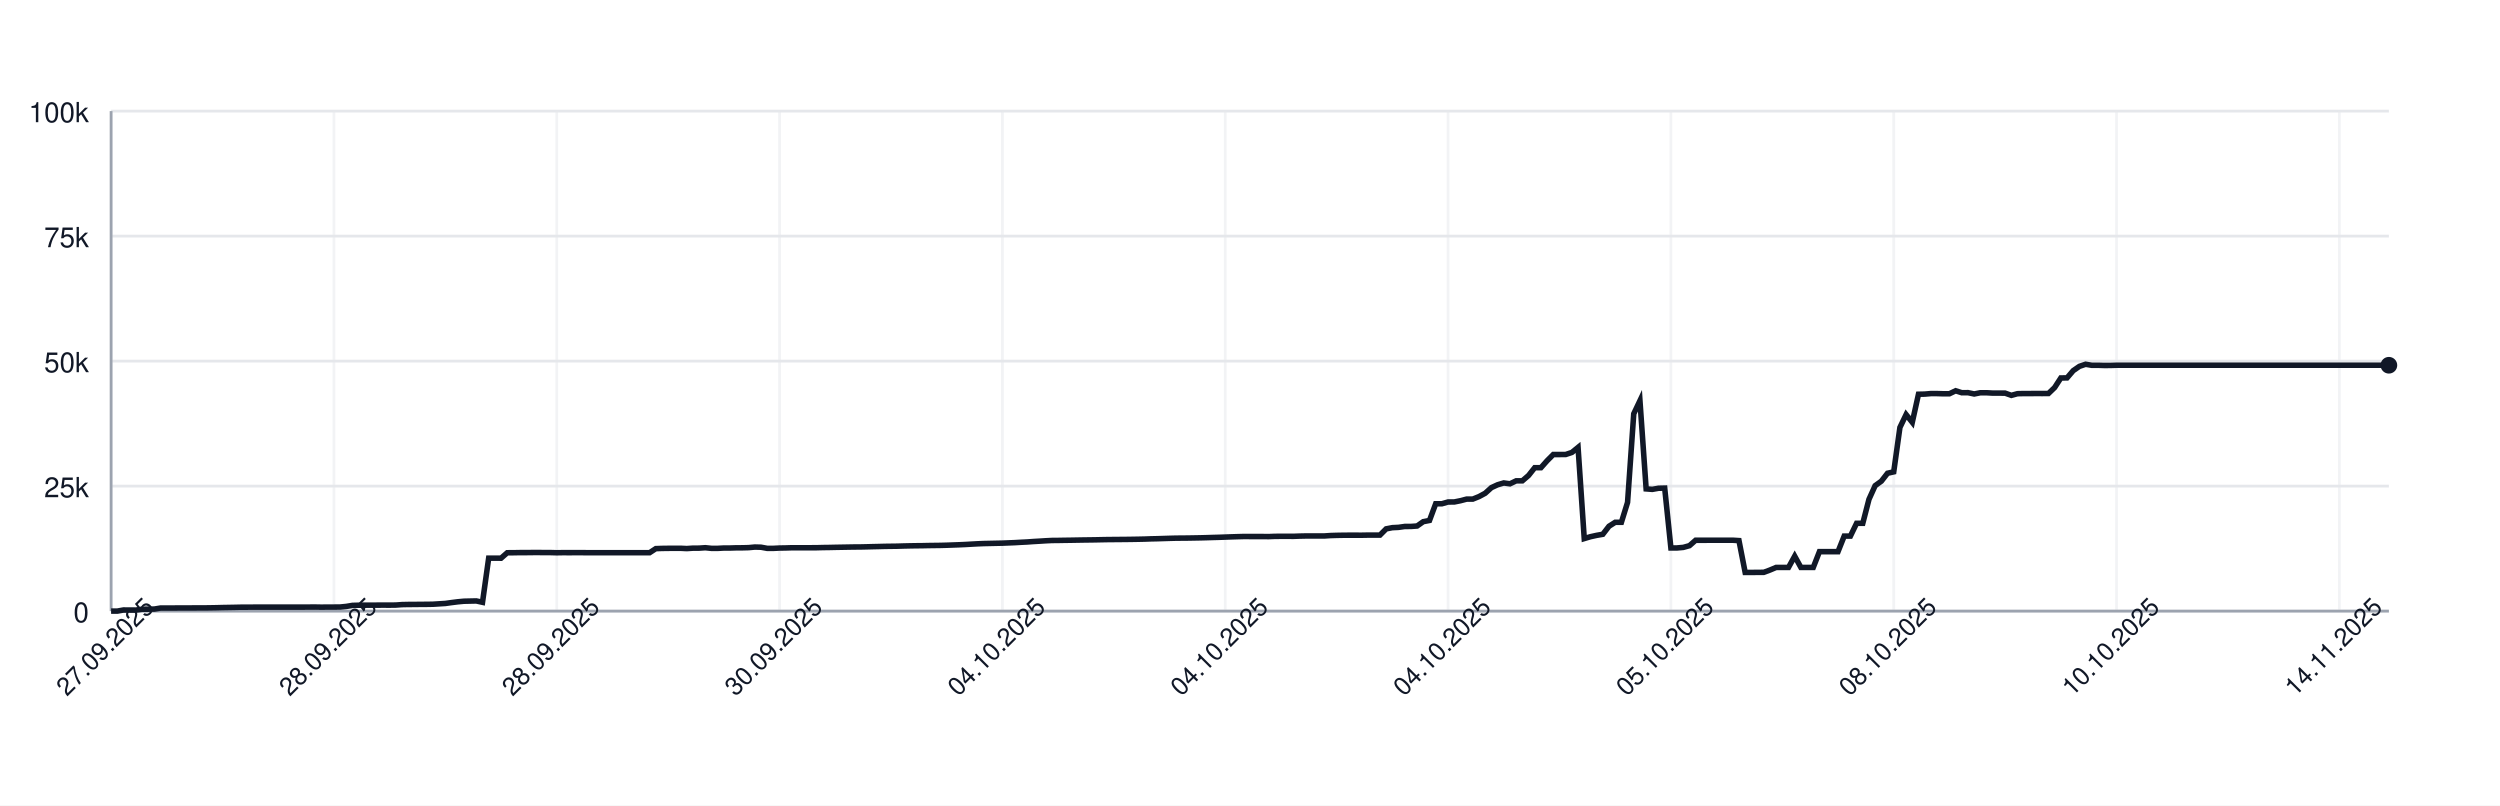
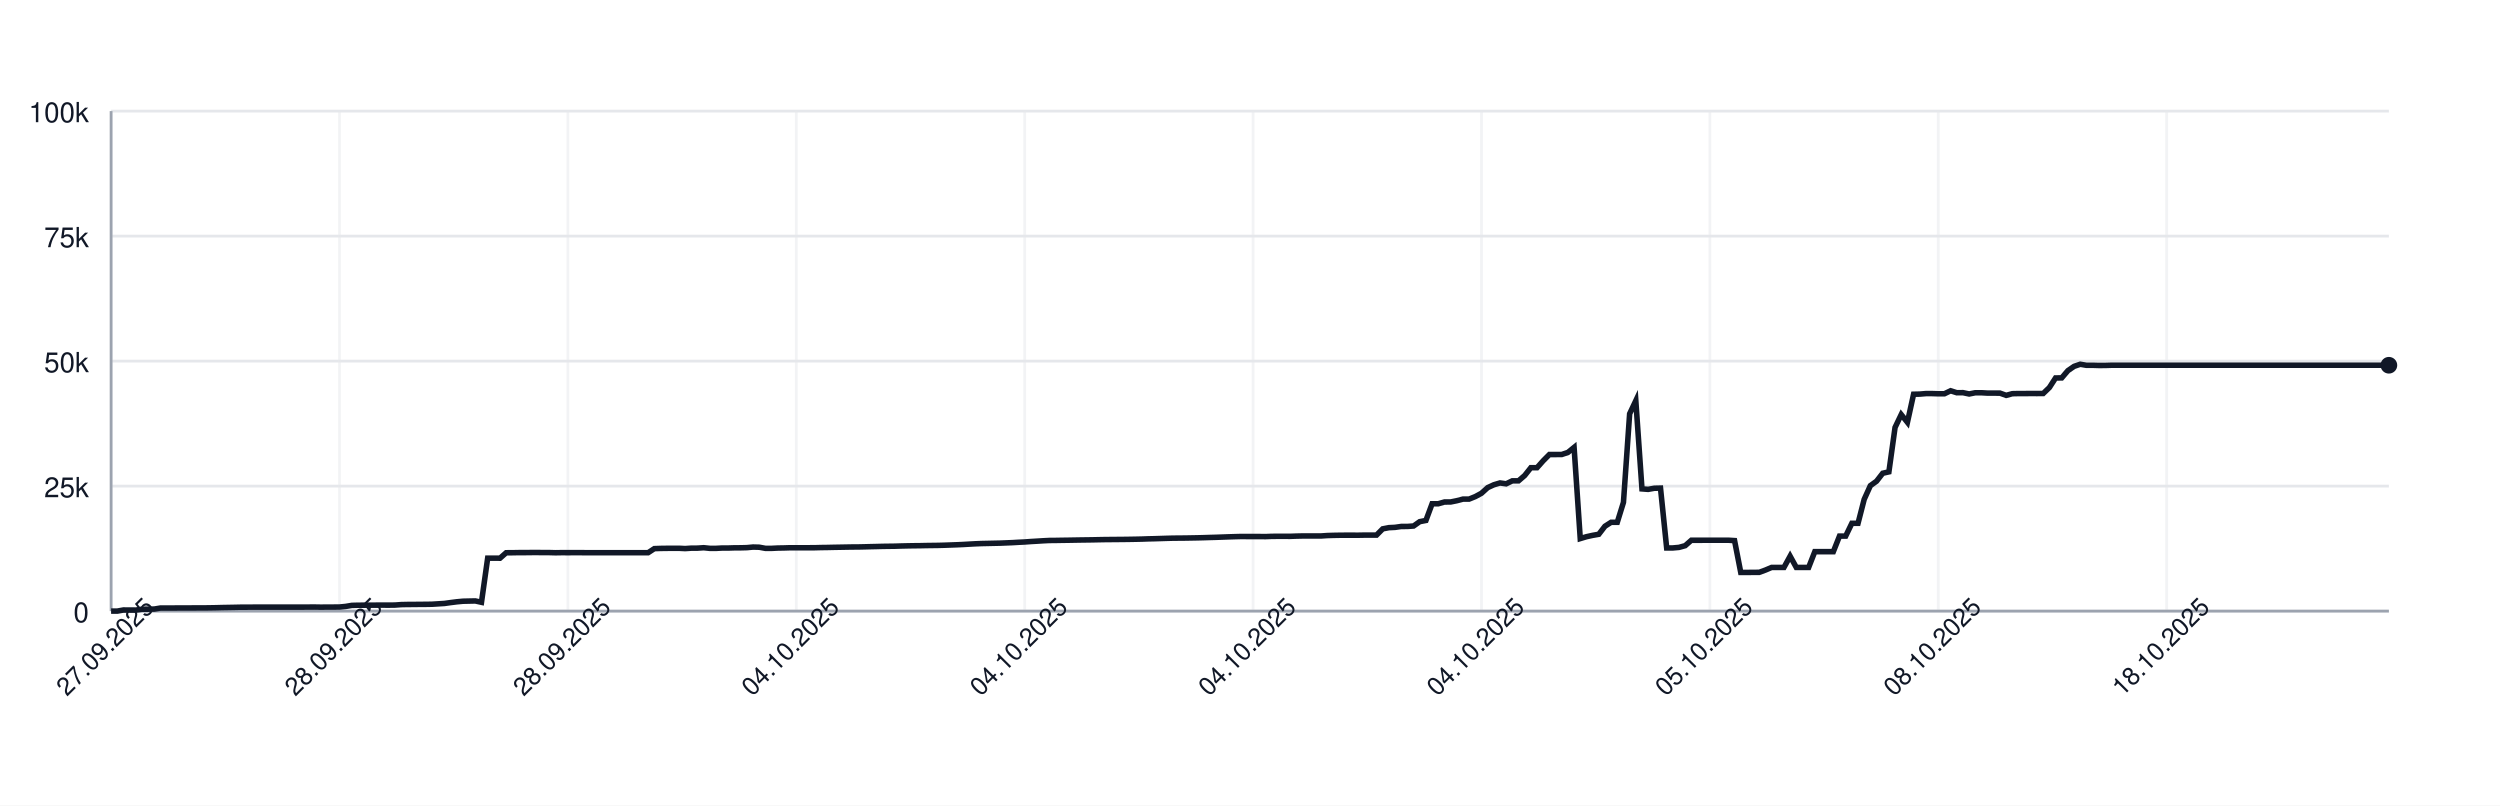
<svg xmlns="http://www.w3.org/2000/svg" width="900" height="290" style="font-family: -apple-system, BlinkMacSystemFont, 'Segoe UI', Helvetica, Arial, sans-serif;">
  <rect width="100%" height="100%" fill="white" />
  <g>
    <line x1="40" y1="220.00" x2="860" y2="220.00" stroke="#e5e7eb" />
    <text x="32" y="224.00" font-size="10" fill="#111827" text-anchor="end">0</text>
    <line x1="40" y1="175.00" x2="860" y2="175.00" stroke="#e5e7eb" />
    <text x="32" y="179.00" font-size="10" fill="#111827" text-anchor="end">25k</text>
    <line x1="40" y1="130.00" x2="860" y2="130.00" stroke="#e5e7eb" />
    <text x="32" y="134.00" font-size="10" fill="#111827" text-anchor="end">50k</text>
    <line x1="40" y1="85.00" x2="860" y2="85.00" stroke="#e5e7eb" />
    <text x="32" y="89.00" font-size="10" fill="#111827" text-anchor="end">75k</text>
    <line x1="40" y1="40.00" x2="860" y2="40.00" stroke="#e5e7eb" />
    <text x="32" y="44.00" font-size="10" fill="#111827" text-anchor="end">100k</text>
    <line x1="40.00" y1="40" x2="40.00" y2="220" stroke="#e5e7eb" opacity="0.5" />
-     <line x1="120.22" y1="40" x2="120.22" y2="220" stroke="#e5e7eb" opacity="0.5" />
-     <line x1="200.43" y1="40" x2="200.43" y2="220" stroke="#e5e7eb" opacity="0.5" />
-     <line x1="280.65" y1="40" x2="280.65" y2="220" stroke="#e5e7eb" opacity="0.5" />
-     <line x1="360.87" y1="40" x2="360.87" y2="220" stroke="#e5e7eb" opacity="0.5" />
-     <line x1="441.09" y1="40" x2="441.09" y2="220" stroke="#e5e7eb" opacity="0.5" />
-     <line x1="521.30" y1="40" x2="521.30" y2="220" stroke="#e5e7eb" opacity="0.5" />
-     <line x1="601.52" y1="40" x2="601.52" y2="220" stroke="#e5e7eb" opacity="0.5" />
-     <line x1="681.74" y1="40" x2="681.74" y2="220" stroke="#e5e7eb" opacity="0.5" />
-     <line x1="761.96" y1="40" x2="761.96" y2="220" stroke="#e5e7eb" opacity="0.5" />
-     <line x1="842.17" y1="40" x2="842.17" y2="220" stroke="#e5e7eb" opacity="0.5" />
+     <line x1="122.22" y1="40" x2="122.22" y2="220" stroke="#e5e7eb" opacity="0.5" />
+     <line x1="204.44" y1="40" x2="204.44" y2="220" stroke="#e5e7eb" opacity="0.5" />
+     <line x1="286.67" y1="40" x2="286.67" y2="220" stroke="#e5e7eb" opacity="0.5" />
+     <line x1="368.89" y1="40" x2="368.89" y2="220" stroke="#e5e7eb" opacity="0.5" />
+     <line x1="451.11" y1="40" x2="451.11" y2="220" stroke="#e5e7eb" opacity="0.5" />
+     <line x1="533.33" y1="40" x2="533.33" y2="220" stroke="#e5e7eb" opacity="0.5" />
+     <line x1="615.56" y1="40" x2="615.56" y2="220" stroke="#e5e7eb" opacity="0.5" />
+     <line x1="697.78" y1="40" x2="697.78" y2="220" stroke="#e5e7eb" opacity="0.5" />
+     <line x1="780.00" y1="40" x2="780.00" y2="220" stroke="#e5e7eb" opacity="0.5" />
    <line x1="40" y1="220" x2="860" y2="220" stroke="#9ca3af" />
    <line x1="40" y1="40" x2="40" y2="220" stroke="#9ca3af" />
-     <path d="M 40.00 220.00 L 42.23 220.00 L 44.46 219.60 L 46.68 219.62 L 48.91 219.63 L 51.14 219.32 L 53.37 219.31 L 55.60 219.26 L 57.83 218.89 L 60.05 218.89 L 62.28 218.89 L 64.51 218.87 L 66.74 218.87 L 68.97 218.86 L 71.20 218.85 L 73.42 218.85 L 75.65 218.82 L 77.88 218.78 L 80.11 218.72 L 82.34 218.68 L 84.57 218.64 L 86.79 218.59 L 89.02 218.59 L 91.25 218.57 L 93.48 218.57 L 95.71 218.57 L 97.93 218.57 L 100.16 218.57 L 102.39 218.57 L 104.62 218.57 L 106.85 218.57 L 109.08 218.57 L 111.30 218.55 L 113.53 218.54 L 115.76 218.58 L 117.99 218.55 L 120.22 218.55 L 122.45 218.53 L 124.67 218.31 L 126.90 217.94 L 129.13 217.88 L 131.36 217.87 L 133.59 217.86 L 135.82 217.85 L 138.04 217.84 L 140.27 217.85 L 142.50 217.82 L 144.73 217.66 L 146.96 217.61 L 149.18 217.60 L 151.41 217.57 L 153.64 217.56 L 155.87 217.52 L 158.10 217.38 L 160.33 217.24 L 162.55 216.93 L 164.78 216.65 L 167.01 216.44 L 169.24 216.39 L 171.47 216.34 L 173.70 216.83 L 175.92 200.94 L 178.15 200.94 L 180.38 200.95 L 182.61 198.99 L 184.84 198.98 L 187.07 198.94 L 189.29 198.94 L 191.52 198.91 L 193.75 198.90 L 195.98 198.93 L 198.21 198.93 L 200.43 198.99 L 202.66 198.95 L 204.89 198.96 L 207.12 198.95 L 209.35 198.95 L 211.58 198.97 L 213.80 198.97 L 216.03 198.97 L 218.26 198.97 L 220.49 198.97 L 222.72 198.97 L 224.95 198.97 L 227.17 198.97 L 229.40 198.97 L 231.63 198.97 L 233.86 198.97 L 236.09 197.51 L 238.32 197.43 L 240.54 197.40 L 242.77 197.38 L 245.00 197.38 L 247.23 197.49 L 249.46 197.34 L 251.68 197.33 L 253.91 197.18 L 256.14 197.41 L 258.37 197.41 L 260.60 197.29 L 262.83 197.29 L 265.05 197.22 L 267.28 197.21 L 269.51 197.15 L 271.74 196.94 L 273.97 197.00 L 276.20 197.41 L 278.42 197.41 L 280.65 197.30 L 282.88 197.26 L 285.11 197.19 L 287.34 197.19 L 289.57 197.19 L 291.79 197.19 L 294.02 197.18 L 296.25 197.12 L 298.48 197.09 L 300.71 197.04 L 302.93 197.00 L 305.16 196.96 L 307.39 196.92 L 309.62 196.91 L 311.85 196.86 L 314.08 196.80 L 316.30 196.75 L 318.53 196.69 L 320.76 196.66 L 322.99 196.63 L 325.22 196.56 L 327.45 196.51 L 329.67 196.47 L 331.90 196.45 L 334.13 196.40 L 336.36 196.37 L 338.59 196.34 L 340.82 196.28 L 343.04 196.20 L 345.27 196.12 L 347.50 196.02 L 349.73 195.89 L 351.96 195.77 L 354.18 195.68 L 356.41 195.63 L 358.64 195.58 L 360.87 195.53 L 363.10 195.44 L 365.33 195.35 L 367.55 195.22 L 369.78 195.11 L 372.01 194.95 L 374.24 194.82 L 376.47 194.68 L 378.70 194.57 L 380.92 194.55 L 383.15 194.51 L 385.38 194.48 L 387.61 194.44 L 389.84 194.40 L 392.07 194.37 L 394.29 194.34 L 396.52 194.29 L 398.75 194.25 L 400.98 194.23 L 403.21 194.21 L 405.43 194.19 L 407.66 194.16 L 409.89 194.12 L 412.12 194.07 L 414.35 193.99 L 416.58 193.94 L 418.80 193.87 L 421.03 193.80 L 423.26 193.74 L 425.49 193.72 L 427.72 193.70 L 429.95 193.66 L 432.17 193.62 L 434.40 193.56 L 436.63 193.49 L 438.86 193.43 L 441.09 193.35 L 443.32 193.27 L 445.54 193.20 L 447.77 193.14 L 450.00 193.15 L 452.23 193.15 L 454.46 193.15 L 456.68 193.18 L 458.91 193.09 L 461.14 193.07 L 463.37 193.07 L 465.60 193.08 L 467.83 193.00 L 470.05 192.95 L 472.28 192.95 L 474.51 192.95 L 476.74 192.95 L 478.97 192.80 L 481.20 192.73 L 483.42 192.69 L 485.65 192.67 L 487.88 192.67 L 490.11 192.68 L 492.34 192.64 L 494.57 192.63 L 496.79 192.63 L 499.02 190.39 L 501.25 189.96 L 503.48 189.85 L 505.71 189.53 L 507.93 189.52 L 510.16 189.36 L 512.39 187.79 L 514.62 187.36 L 516.85 181.35 L 519.08 181.35 L 521.30 180.72 L 523.53 180.71 L 525.76 180.26 L 527.99 179.68 L 530.22 179.67 L 532.45 178.77 L 534.67 177.57 L 536.90 175.55 L 539.13 174.52 L 541.36 173.86 L 543.59 174.17 L 545.82 173.10 L 548.04 173.10 L 550.27 171.18 L 552.50 168.37 L 554.73 168.37 L 556.96 165.86 L 559.18 163.63 L 561.41 163.63 L 563.64 163.62 L 565.87 162.88 L 568.10 161.06 L 570.33 193.89 L 572.55 193.22 L 574.78 192.73 L 577.01 192.34 L 579.24 189.45 L 581.47 188.03 L 583.70 188.03 L 585.92 180.86 L 588.15 148.96 L 590.38 144.25 L 592.61 176.00 L 594.84 176.17 L 597.07 175.77 L 599.29 175.72 L 601.52 197.26 L 603.75 197.26 L 605.98 197.06 L 608.21 196.44 L 610.43 194.49 L 612.66 194.50 L 614.89 194.49 L 617.12 194.49 L 619.35 194.49 L 621.58 194.48 L 623.80 194.48 L 626.03 194.62 L 628.26 206.08 L 630.49 206.08 L 632.72 206.05 L 634.95 206.04 L 637.17 205.22 L 639.40 204.28 L 641.63 204.28 L 643.86 204.28 L 646.09 200.22 L 648.32 204.28 L 650.54 204.28 L 652.77 204.28 L 655.00 198.60 L 657.23 198.60 L 659.46 198.60 L 661.68 198.60 L 663.91 193.00 L 666.14 193.00 L 668.37 188.39 L 670.60 188.39 L 672.83 179.75 L 675.05 174.84 L 677.28 173.23 L 679.51 170.37 L 681.74 169.87 L 683.97 153.88 L 686.20 149.24 L 688.42 152.04 L 690.65 141.93 L 692.88 141.88 L 695.11 141.69 L 697.34 141.69 L 699.57 141.76 L 701.79 141.75 L 704.02 140.68 L 706.25 141.38 L 708.48 141.36 L 710.71 141.83 L 712.93 141.39 L 715.16 141.39 L 717.39 141.52 L 719.62 141.52 L 721.85 141.53 L 724.08 142.33 L 726.30 141.73 L 728.53 141.68 L 730.76 141.68 L 732.99 141.66 L 735.22 141.67 L 737.45 141.65 L 739.67 139.51 L 741.90 136.07 L 744.13 136.04 L 746.36 133.43 L 748.59 131.89 L 750.82 131.13 L 753.04 131.51 L 755.27 131.50 L 757.50 131.57 L 759.73 131.56 L 761.96 131.49 L 764.18 131.49 L 766.41 131.49 L 768.64 131.49 L 770.87 131.49 L 773.10 131.49 L 775.33 131.49 L 777.55 131.49 L 779.78 131.49 L 782.01 131.49 L 784.24 131.49 L 786.47 131.49 L 788.70 131.49 L 790.92 131.49 L 793.15 131.49 L 795.38 131.49 L 797.61 131.49 L 799.84 131.49 L 802.07 131.49 L 804.29 131.49 L 806.52 131.49 L 808.75 131.49 L 810.98 131.49 L 813.21 131.49 L 815.43 131.49 L 817.66 131.49 L 819.89 131.49 L 822.12 131.49 L 824.35 131.49 L 826.58 131.49 L 828.80 131.49 L 831.03 131.49 L 833.26 131.49 L 835.49 131.49 L 837.72 131.49 L 839.95 131.49 L 842.17 131.49 L 844.40 131.49 L 846.63 131.49 L 848.86 131.49 L 851.09 131.49 L 853.32 131.49 L 855.54 131.49 L 857.77 131.49 L 860.00 131.49" fill="none" stroke="#111827" stroke-width="2" />
+     <path d="M 40.00 220.00 L 42.22 220.00 L 44.44 219.60 L 46.67 219.62 L 48.89 219.63 L 51.11 219.32 L 53.33 219.31 L 55.56 219.26 L 57.78 218.89 L 60.00 218.89 L 62.22 218.89 L 64.44 218.87 L 66.67 218.87 L 68.89 218.86 L 71.11 218.85 L 73.33 218.85 L 75.56 218.82 L 77.78 218.78 L 80.00 218.72 L 82.22 218.68 L 84.44 218.64 L 86.67 218.59 L 88.89 218.59 L 91.11 218.57 L 93.33 218.57 L 95.56 218.57 L 97.78 218.57 L 100.00 218.57 L 102.22 218.57 L 104.44 218.57 L 106.67 218.57 L 108.89 218.57 L 111.11 218.55 L 113.33 218.54 L 115.56 218.58 L 117.78 218.55 L 120.00 218.55 L 122.22 218.53 L 124.44 218.31 L 126.67 217.94 L 128.89 217.88 L 131.11 217.87 L 133.33 217.86 L 135.56 217.85 L 137.78 217.84 L 140.00 217.85 L 142.22 217.82 L 144.44 217.66 L 146.67 217.61 L 148.89 217.60 L 151.11 217.57 L 153.33 217.56 L 155.56 217.52 L 157.78 217.38 L 160.00 217.24 L 162.22 216.93 L 164.44 216.65 L 166.67 216.44 L 168.89 216.39 L 171.11 216.34 L 173.33 216.83 L 175.56 200.94 L 177.78 200.94 L 180.00 200.95 L 182.22 198.99 L 184.44 198.98 L 186.67 198.94 L 188.89 198.94 L 191.11 198.91 L 193.33 198.90 L 195.56 198.93 L 197.78 198.93 L 200.00 198.99 L 202.22 198.95 L 204.44 198.96 L 206.67 198.95 L 208.89 198.95 L 211.11 198.97 L 213.33 198.97 L 215.56 198.97 L 217.78 198.97 L 220.00 198.97 L 222.22 198.97 L 224.44 198.97 L 226.67 198.97 L 228.89 198.97 L 231.11 198.97 L 233.33 198.97 L 235.56 197.51 L 237.78 197.43 L 240.00 197.40 L 242.22 197.38 L 244.44 197.38 L 246.67 197.49 L 248.89 197.34 L 251.11 197.33 L 253.33 197.18 L 255.56 197.41 L 257.78 197.41 L 260.00 197.29 L 262.22 197.29 L 264.44 197.22 L 266.67 197.21 L 268.89 197.15 L 271.11 196.94 L 273.33 197.00 L 275.56 197.41 L 277.78 197.41 L 280.00 197.30 L 282.22 197.26 L 284.44 197.19 L 286.67 197.19 L 288.89 197.19 L 291.11 197.19 L 293.33 197.18 L 295.56 197.12 L 297.78 197.09 L 300.00 197.04 L 302.22 197.00 L 304.44 196.96 L 306.67 196.92 L 308.89 196.91 L 311.11 196.86 L 313.33 196.80 L 315.56 196.75 L 317.78 196.69 L 320.00 196.66 L 322.22 196.63 L 324.44 196.56 L 326.67 196.51 L 328.89 196.47 L 331.11 196.45 L 333.33 196.40 L 335.56 196.37 L 337.78 196.34 L 340.00 196.28 L 342.22 196.20 L 344.44 196.12 L 346.67 196.02 L 348.89 195.89 L 351.11 195.77 L 353.33 195.68 L 355.56 195.63 L 357.78 195.58 L 360.00 195.53 L 362.22 195.44 L 364.44 195.35 L 366.67 195.22 L 368.89 195.11 L 371.11 194.95 L 373.33 194.82 L 375.56 194.68 L 377.78 194.57 L 380.00 194.55 L 382.22 194.51 L 384.44 194.48 L 386.67 194.44 L 388.89 194.40 L 391.11 194.37 L 393.33 194.34 L 395.56 194.29 L 397.78 194.25 L 400.00 194.23 L 402.22 194.21 L 404.44 194.19 L 406.67 194.16 L 408.89 194.12 L 411.11 194.07 L 413.33 193.99 L 415.56 193.94 L 417.78 193.87 L 420.00 193.80 L 422.22 193.74 L 424.44 193.72 L 426.67 193.70 L 428.89 193.66 L 431.11 193.62 L 433.33 193.56 L 435.56 193.49 L 437.78 193.43 L 440.00 193.35 L 442.22 193.27 L 444.44 193.20 L 446.67 193.14 L 448.89 193.15 L 451.11 193.15 L 453.33 193.15 L 455.56 193.18 L 457.78 193.09 L 460.00 193.07 L 462.22 193.07 L 464.44 193.08 L 466.67 193.00 L 468.89 192.95 L 471.11 192.95 L 473.33 192.95 L 475.56 192.95 L 477.78 192.80 L 480.00 192.73 L 482.22 192.69 L 484.44 192.67 L 486.67 192.67 L 488.89 192.68 L 491.11 192.64 L 493.33 192.63 L 495.56 192.63 L 497.78 190.39 L 500.00 189.96 L 502.22 189.85 L 504.44 189.53 L 506.67 189.52 L 508.89 189.36 L 511.11 187.79 L 513.33 187.36 L 515.56 181.35 L 517.78 181.35 L 520.00 180.72 L 522.22 180.71 L 524.44 180.26 L 526.67 179.68 L 528.89 179.67 L 531.11 178.77 L 533.33 177.57 L 535.56 175.55 L 537.78 174.52 L 540.00 173.86 L 542.22 174.17 L 544.44 173.10 L 546.67 173.10 L 548.89 171.18 L 551.11 168.37 L 553.33 168.37 L 555.56 165.86 L 557.78 163.63 L 560.00 163.63 L 562.22 163.62 L 564.44 162.88 L 566.67 161.06 L 568.89 193.89 L 571.11 193.22 L 573.33 192.73 L 575.56 192.34 L 577.78 189.45 L 580.00 188.03 L 582.22 188.03 L 584.44 180.86 L 586.67 148.96 L 588.89 144.25 L 591.11 176.00 L 593.33 176.17 L 595.56 175.77 L 597.78 175.72 L 600.00 197.26 L 602.22 197.26 L 604.44 197.06 L 606.67 196.44 L 608.89 194.49 L 611.11 194.50 L 613.33 194.49 L 615.56 194.49 L 617.78 194.49 L 620.00 194.48 L 622.22 194.48 L 624.44 194.62 L 626.67 206.08 L 628.89 206.08 L 631.11 206.05 L 633.33 206.04 L 635.56 205.22 L 637.78 204.28 L 640.00 204.28 L 642.22 204.28 L 644.44 200.22 L 646.67 204.28 L 648.89 204.28 L 651.11 204.28 L 653.33 198.60 L 655.56 198.60 L 657.78 198.60 L 660.00 198.60 L 662.22 193.00 L 664.44 193.00 L 666.67 188.39 L 668.89 188.39 L 671.11 179.75 L 673.33 174.84 L 675.56 173.23 L 677.78 170.37 L 680.00 169.87 L 682.22 153.88 L 684.44 149.24 L 686.67 152.04 L 688.89 141.93 L 691.11 141.88 L 693.33 141.69 L 695.56 141.69 L 697.78 141.76 L 700.00 141.75 L 702.22 140.68 L 704.44 141.38 L 706.67 141.36 L 708.89 141.83 L 711.11 141.39 L 713.33 141.39 L 715.56 141.52 L 717.78 141.52 L 720.00 141.53 L 722.22 142.33 L 724.44 141.73 L 726.67 141.68 L 728.89 141.68 L 731.11 141.66 L 733.33 141.67 L 735.56 141.65 L 737.78 139.51 L 740.00 136.07 L 742.22 136.04 L 744.44 133.43 L 746.67 131.89 L 748.89 131.13 L 751.11 131.51 L 753.33 131.50 L 755.56 131.57 L 757.78 131.56 L 760.00 131.49 L 762.22 131.49 L 764.44 131.49 L 766.67 131.49 L 768.89 131.49 L 771.11 131.49 L 773.33 131.49 L 775.56 131.49 L 777.78 131.49 L 780.00 131.49 L 782.22 131.49 L 784.44 131.49 L 786.67 131.49 L 788.89 131.49 L 791.11 131.49 L 793.33 131.49 L 795.56 131.49 L 797.78 131.49 L 800.00 131.49 L 802.22 131.49 L 804.44 131.49 L 806.67 131.49 L 808.89 131.49 L 811.11 131.49 L 813.33 131.49 L 815.56 131.49 L 817.78 131.49 L 820.00 131.49 L 822.22 131.49 L 824.44 131.49 L 826.67 131.49 L 828.89 131.49 L 831.11 131.49 L 833.33 131.49 L 835.56 131.49 L 837.78 131.49 L 840.00 131.49 L 842.22 131.49 L 844.44 131.49 L 846.67 131.49 L 848.89 131.49 L 851.11 131.49 L 853.33 131.49 L 855.56 131.49 L 857.78 131.49 L 860.00 131.49" fill="none" stroke="#111827" stroke-width="2" />
    <circle cx="860.00" cy="131.49" r="3" fill="#111827" />
    <text x="40.00" y="235.00" font-size="9" fill="#111827" text-anchor="middle" transform="rotate(-45 40.00 235.00)">27.09.2025</text>
-     <text x="120.22" y="235.00" font-size="9" fill="#111827" text-anchor="middle" transform="rotate(-45 120.22 235.00)">28.09.2025</text>
-     <text x="200.43" y="235.00" font-size="9" fill="#111827" text-anchor="middle" transform="rotate(-45 200.43 235.00)">28.09.2025</text>
-     <text x="280.65" y="235.00" font-size="9" fill="#111827" text-anchor="middle" transform="rotate(-45 280.65 235.00)">30.09.2025</text>
-     <text x="360.87" y="235.00" font-size="9" fill="#111827" text-anchor="middle" transform="rotate(-45 360.87 235.00)">04.10.2025</text>
-     <text x="441.09" y="235.00" font-size="9" fill="#111827" text-anchor="middle" transform="rotate(-45 441.09 235.00)">04.10.2025</text>
-     <text x="521.30" y="235.00" font-size="9" fill="#111827" text-anchor="middle" transform="rotate(-45 521.30 235.00)">04.10.2025</text>
-     <text x="601.52" y="235.00" font-size="9" fill="#111827" text-anchor="middle" transform="rotate(-45 601.52 235.00)">05.10.2025</text>
-     <text x="681.74" y="235.00" font-size="9" fill="#111827" text-anchor="middle" transform="rotate(-45 681.74 235.00)">08.10.2025</text>
-     <text x="761.96" y="235.00" font-size="9" fill="#111827" text-anchor="middle" transform="rotate(-45 761.96 235.00)">10.10.2025</text>
-     <text x="842.17" y="235.00" font-size="9" fill="#111827" text-anchor="middle" transform="rotate(-45 842.17 235.00)">14.11.2025</text>
+     <text x="122.22" y="235.00" font-size="9" fill="#111827" text-anchor="middle" transform="rotate(-45 122.22 235.00)">28.09.2025</text>
+     <text x="204.44" y="235.00" font-size="9" fill="#111827" text-anchor="middle" transform="rotate(-45 204.44 235.00)">28.09.2025</text>
+     <text x="286.67" y="235.00" font-size="9" fill="#111827" text-anchor="middle" transform="rotate(-45 286.67 235.00)">04.10.2025</text>
+     <text x="368.89" y="235.00" font-size="9" fill="#111827" text-anchor="middle" transform="rotate(-45 368.89 235.00)">04.10.2025</text>
+     <text x="451.11" y="235.00" font-size="9" fill="#111827" text-anchor="middle" transform="rotate(-45 451.11 235.00)">04.10.2025</text>
+     <text x="533.33" y="235.00" font-size="9" fill="#111827" text-anchor="middle" transform="rotate(-45 533.33 235.00)">04.10.2025</text>
+     <text x="615.56" y="235.00" font-size="9" fill="#111827" text-anchor="middle" transform="rotate(-45 615.56 235.00)">05.10.2025</text>
+     <text x="697.78" y="235.00" font-size="9" fill="#111827" text-anchor="middle" transform="rotate(-45 697.78 235.00)">08.10.2025</text>
+     <text x="780.00" y="235.00" font-size="9" fill="#111827" text-anchor="middle" transform="rotate(-45 780.00 235.00)">18.10.2025</text>
  </g>
</svg>
